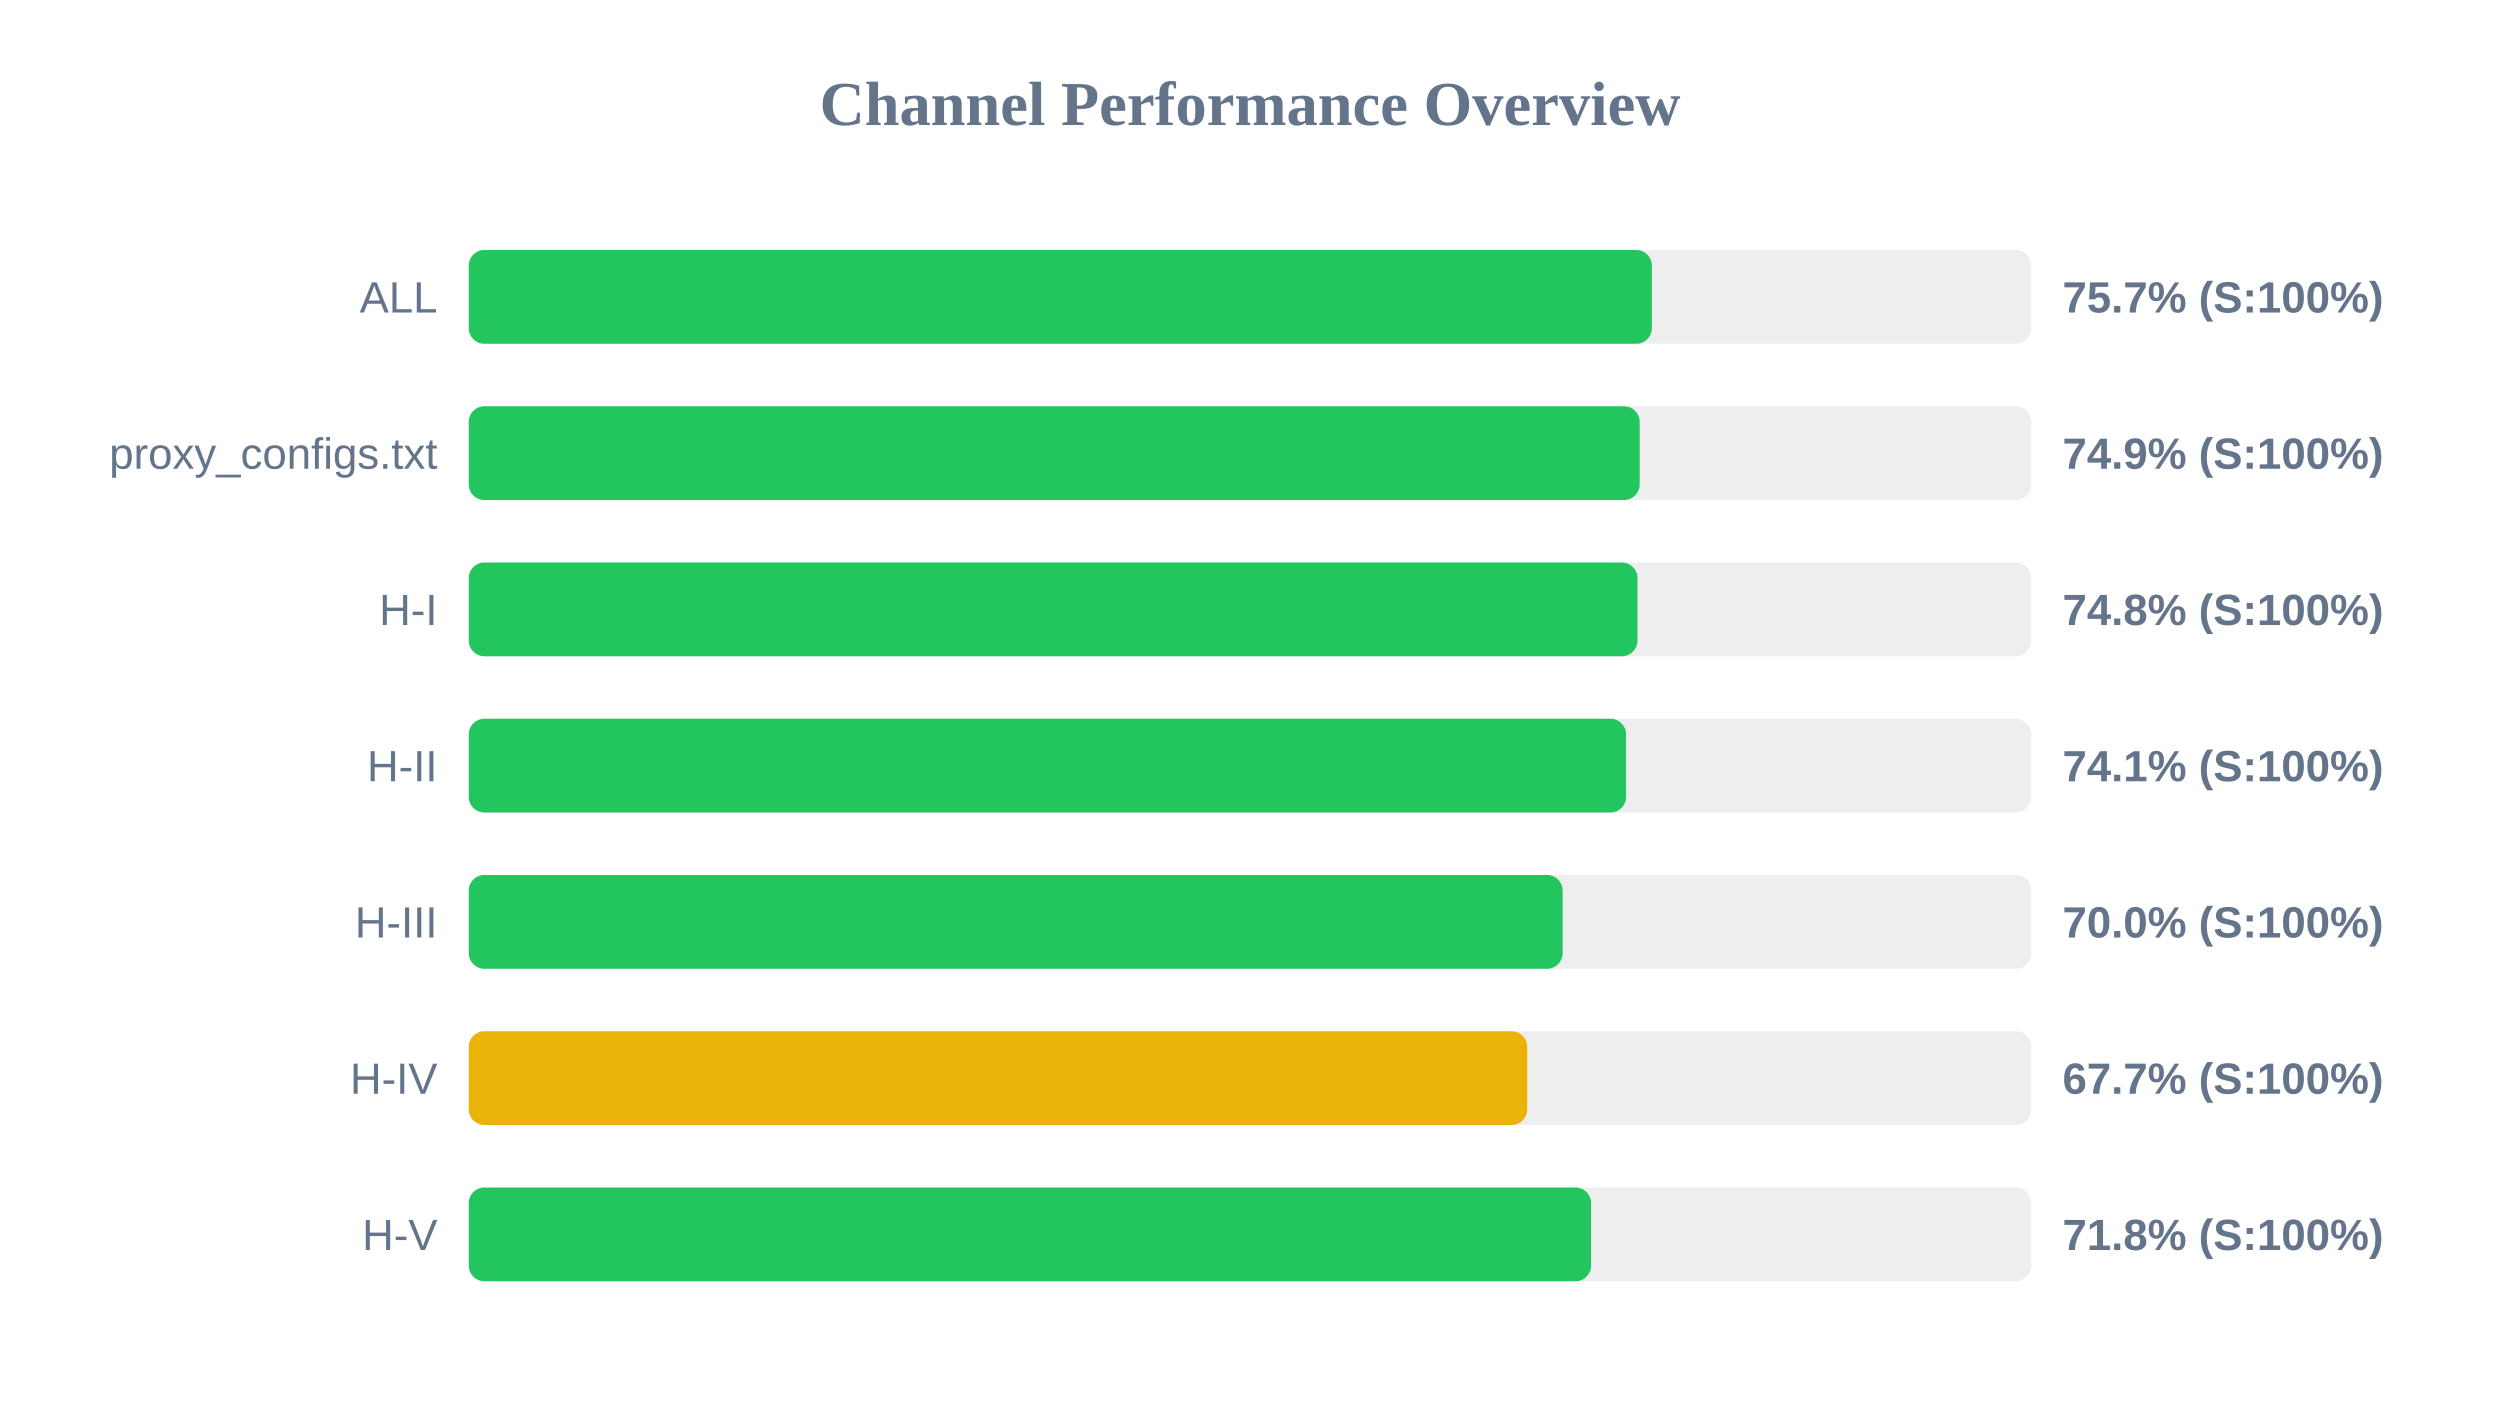
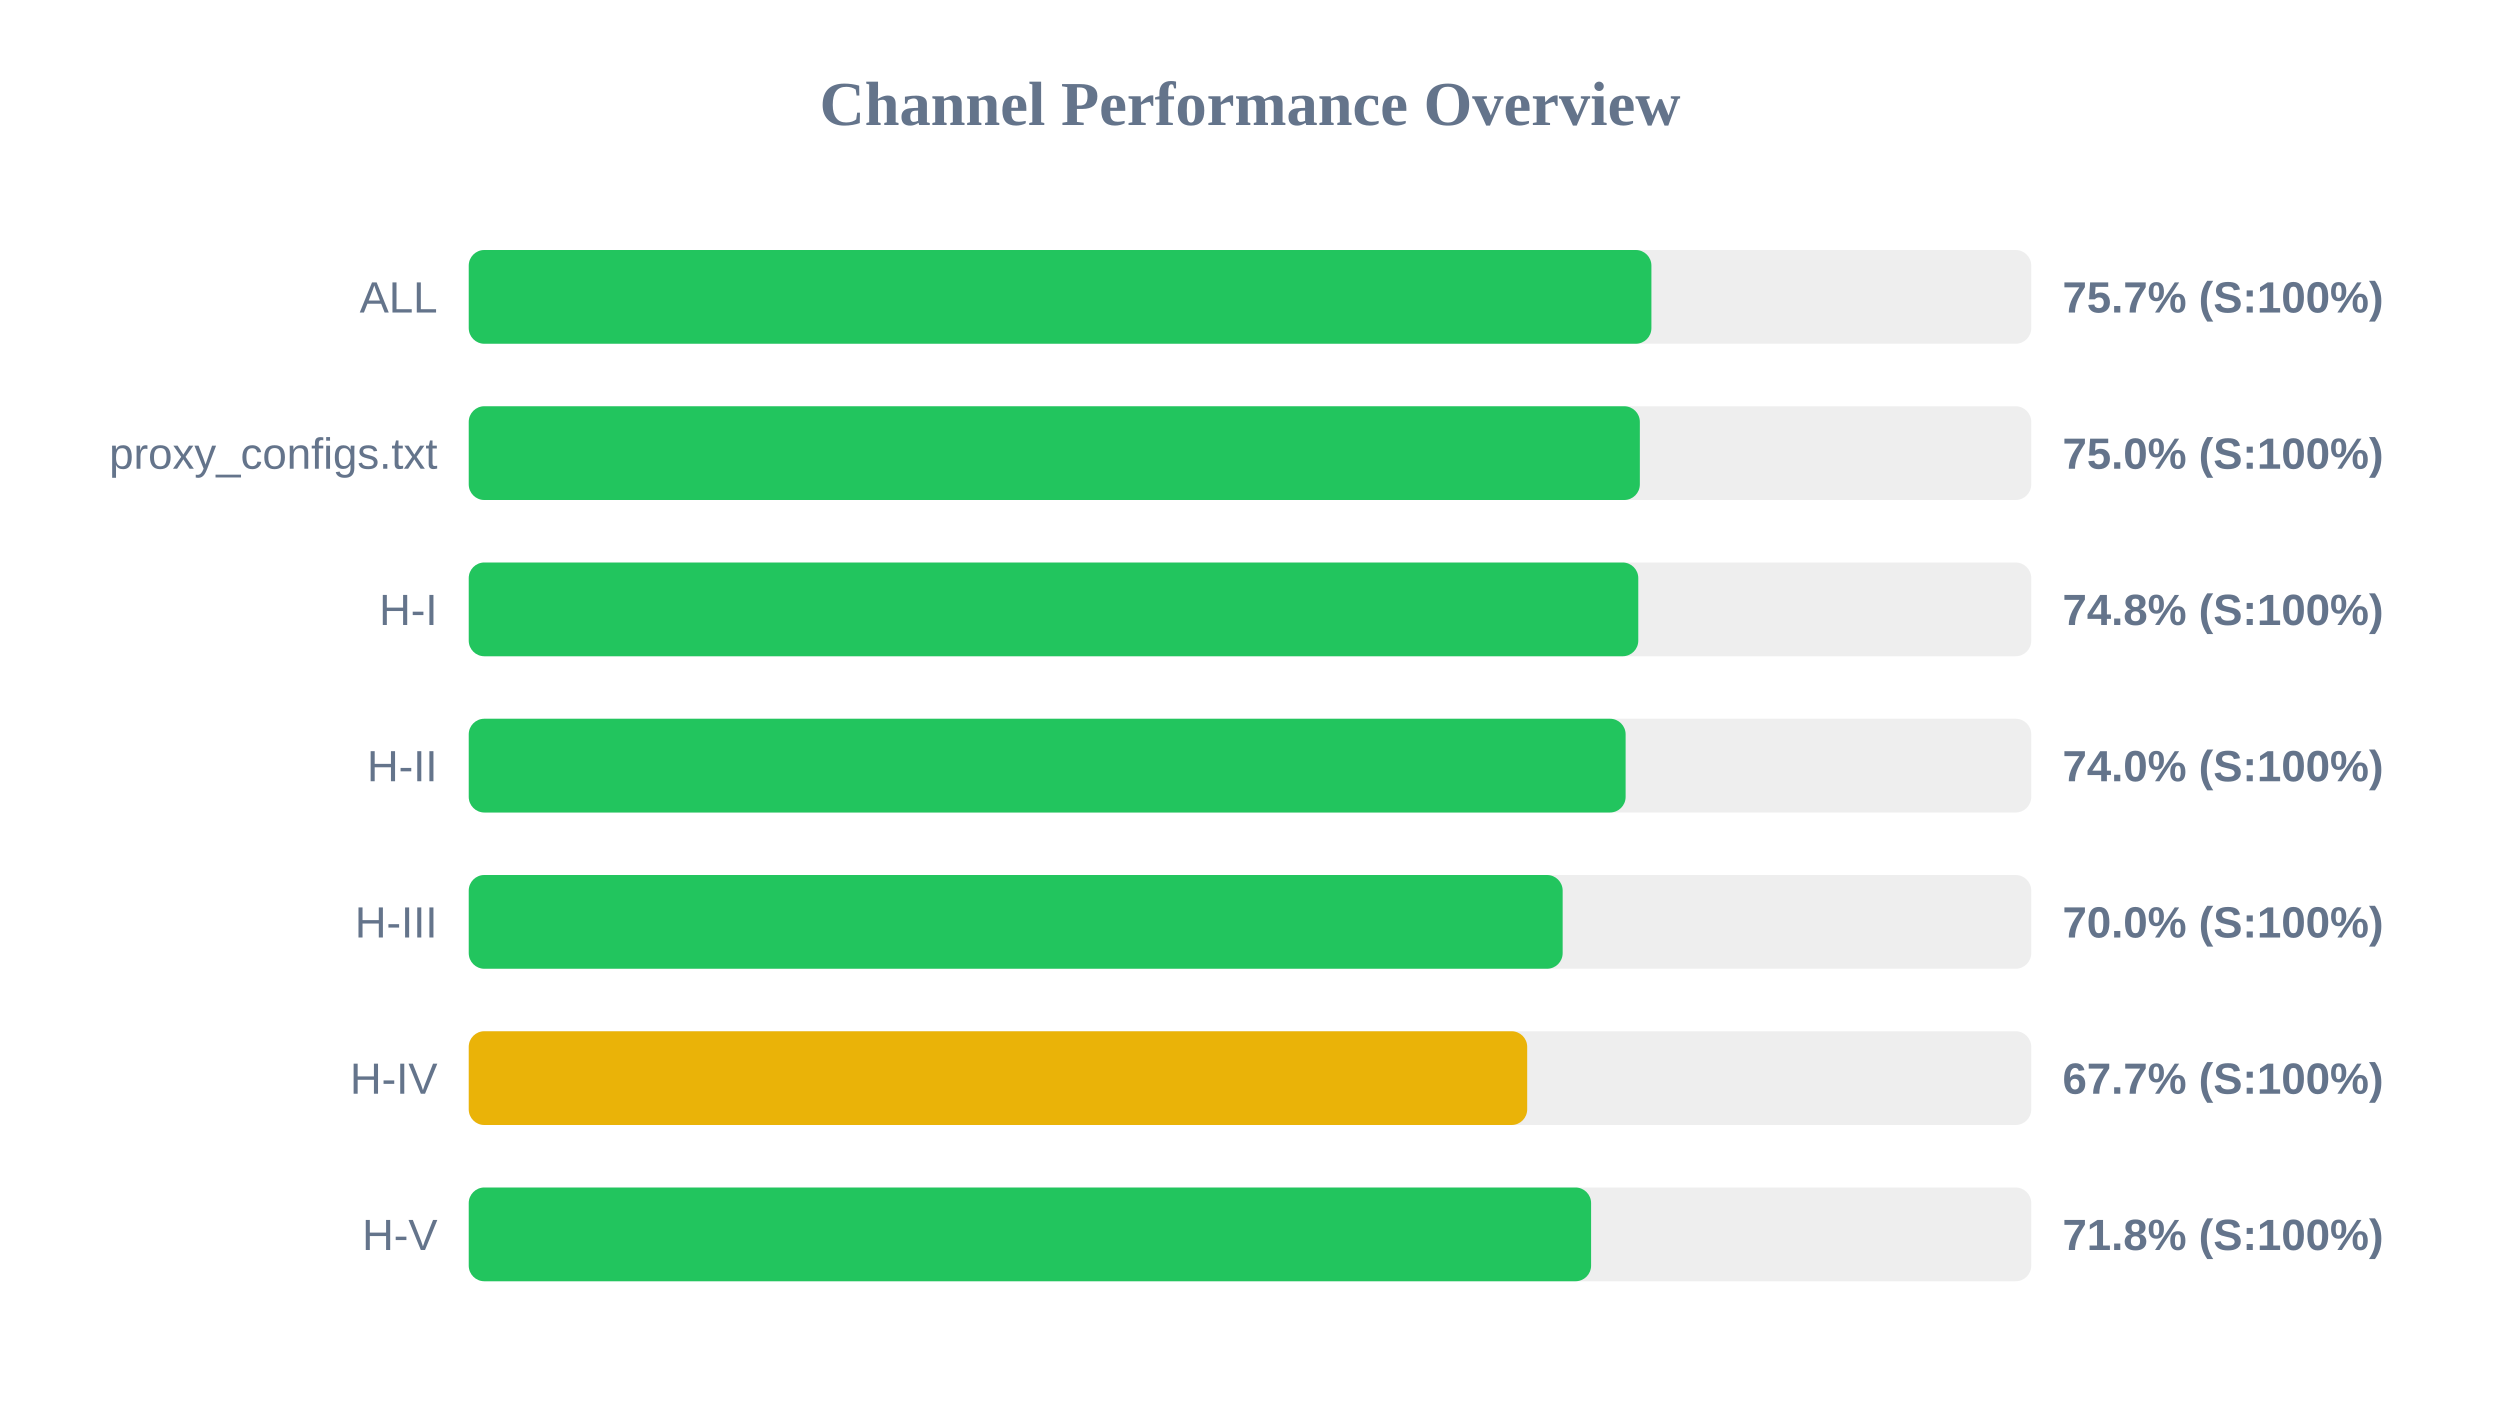
<svg xmlns="http://www.w3.org/2000/svg" width="800" height="450" version="1.1">
  <style>
        .row { font: 14px Arial; fill: #64748b; }
        .score { font: bold 14px Arial; fill: #64748b; }
    </style>
  <text x="400" y="40" text-anchor="middle" font-size="20px" font-weight="bold" fill="#64748b">Channel Performance Overview</text>
  <rect x="150" y="80" width="500" height="30" fill="#eee" rx="5" />
-   <rect x="150" y="80" width="378.6" height="30" fill="#22c55e" rx="5" />
+   <rect x="150" y="80" width="378.45" height="30" fill="#22c55e" rx="5" />
  <text x="140" y="100" text-anchor="end" class="row">ALL</text>
  <text x="660" y="100" text-anchor="start" class="score">75.7% (S:100%)</text>
  <rect x="150" y="130" width="500" height="30" fill="#eee" rx="5" />
-   <rect x="150" y="130" width="374.7" height="30" fill="#22c55e" rx="5" />
+   <rect x="150" y="130" width="374.75" height="30" fill="#22c55e" rx="5" />
  <text x="140" y="150" text-anchor="end" class="row">proxy_configs.txt</text>
-   <text x="660" y="150" text-anchor="start" class="score">74.9% (S:100%)</text>
+   <text x="660" y="150" text-anchor="start" class="score">75.0% (S:100%)</text>
  <rect x="150" y="180" width="500" height="30" fill="#eee" rx="5" />
-   <rect x="150" y="180" width="374.0" height="30" fill="#22c55e" rx="5" />
+   <rect x="150" y="180" width="374.25" height="30" fill="#22c55e" rx="5" />
  <text x="140" y="200" text-anchor="end" class="row">H-I</text>
  <text x="660" y="200" text-anchor="start" class="score">74.8% (S:100%)</text>
  <rect x="150" y="230" width="500" height="30" fill="#eee" rx="5" />
-   <rect x="150" y="230" width="370.35" height="30" fill="#22c55e" rx="5" />
+   <rect x="150" y="230" width="370.2" height="30" fill="#22c55e" rx="5" />
  <text x="140" y="250" text-anchor="end" class="row">H-II</text>
-   <text x="660" y="250" text-anchor="start" class="score">74.1% (S:100%)</text>
+   <text x="660" y="250" text-anchor="start" class="score">74.0% (S:100%)</text>
  <rect x="150" y="280" width="500" height="30" fill="#eee" rx="5" />
  <rect x="150" y="280" width="350.05" height="30" fill="#22c55e" rx="5" />
  <text x="140" y="300" text-anchor="end" class="row">H-III</text>
  <text x="660" y="300" text-anchor="start" class="score">70.0% (S:100%)</text>
  <rect x="150" y="330" width="500" height="30" fill="#eee" rx="5" />
  <rect x="150" y="330" width="338.7" height="30" fill="#eab308" rx="5" />
  <text x="140" y="350" text-anchor="end" class="row">H-IV</text>
  <text x="660" y="350" text-anchor="start" class="score">67.7% (S:100%)</text>
  <rect x="150" y="380" width="500" height="30" fill="#eee" rx="5" />
  <rect x="150" y="380" width="359.15" height="30" fill="#22c55e" rx="5" />
  <text x="140" y="400" text-anchor="end" class="row">H-V</text>
  <text x="660" y="400" text-anchor="start" class="score">71.8% (S:100%)</text>
</svg>
